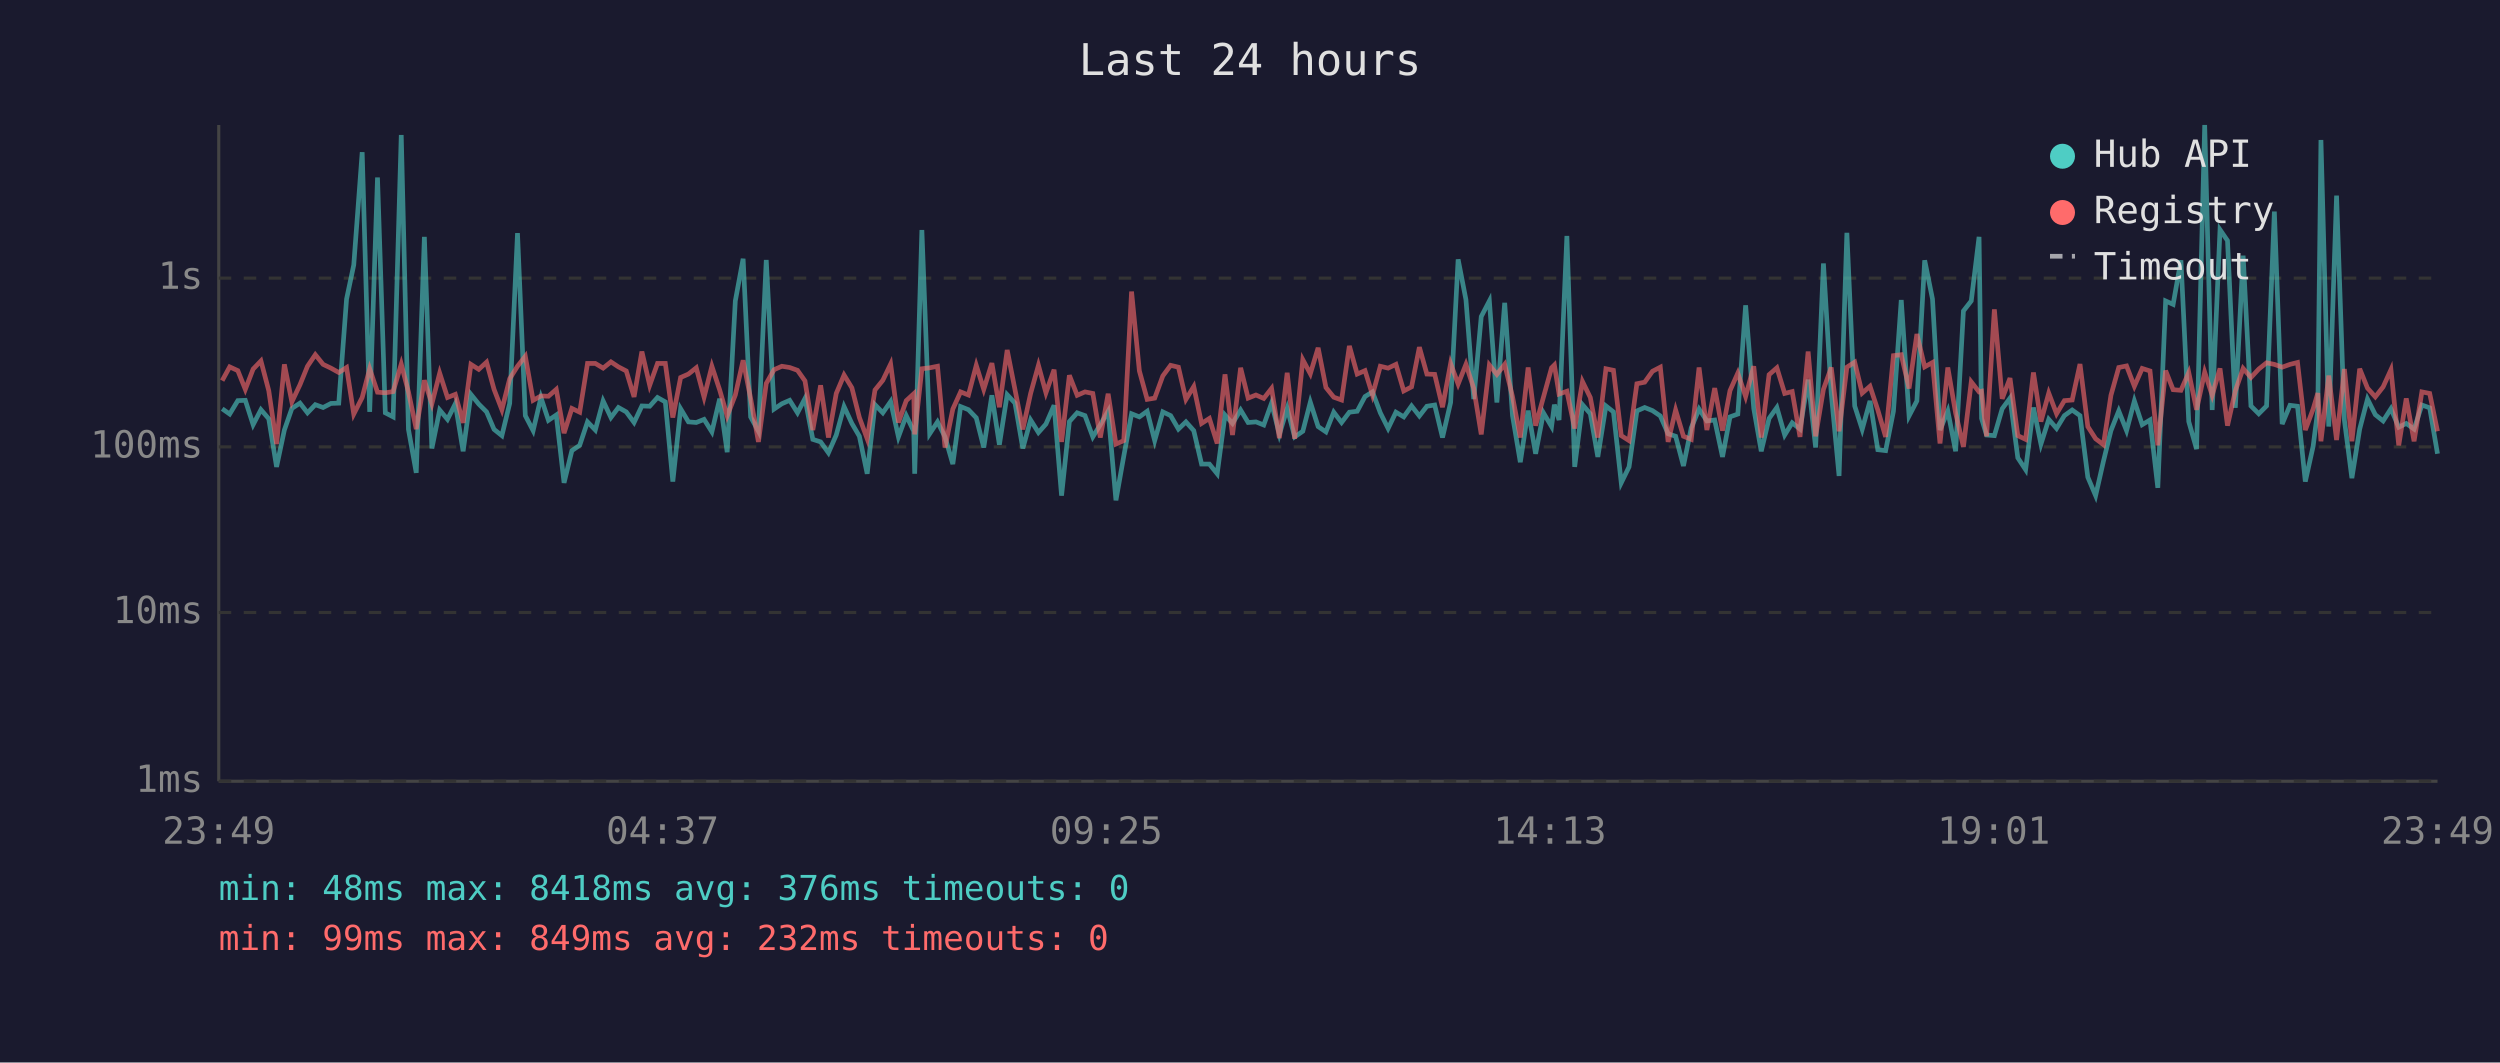
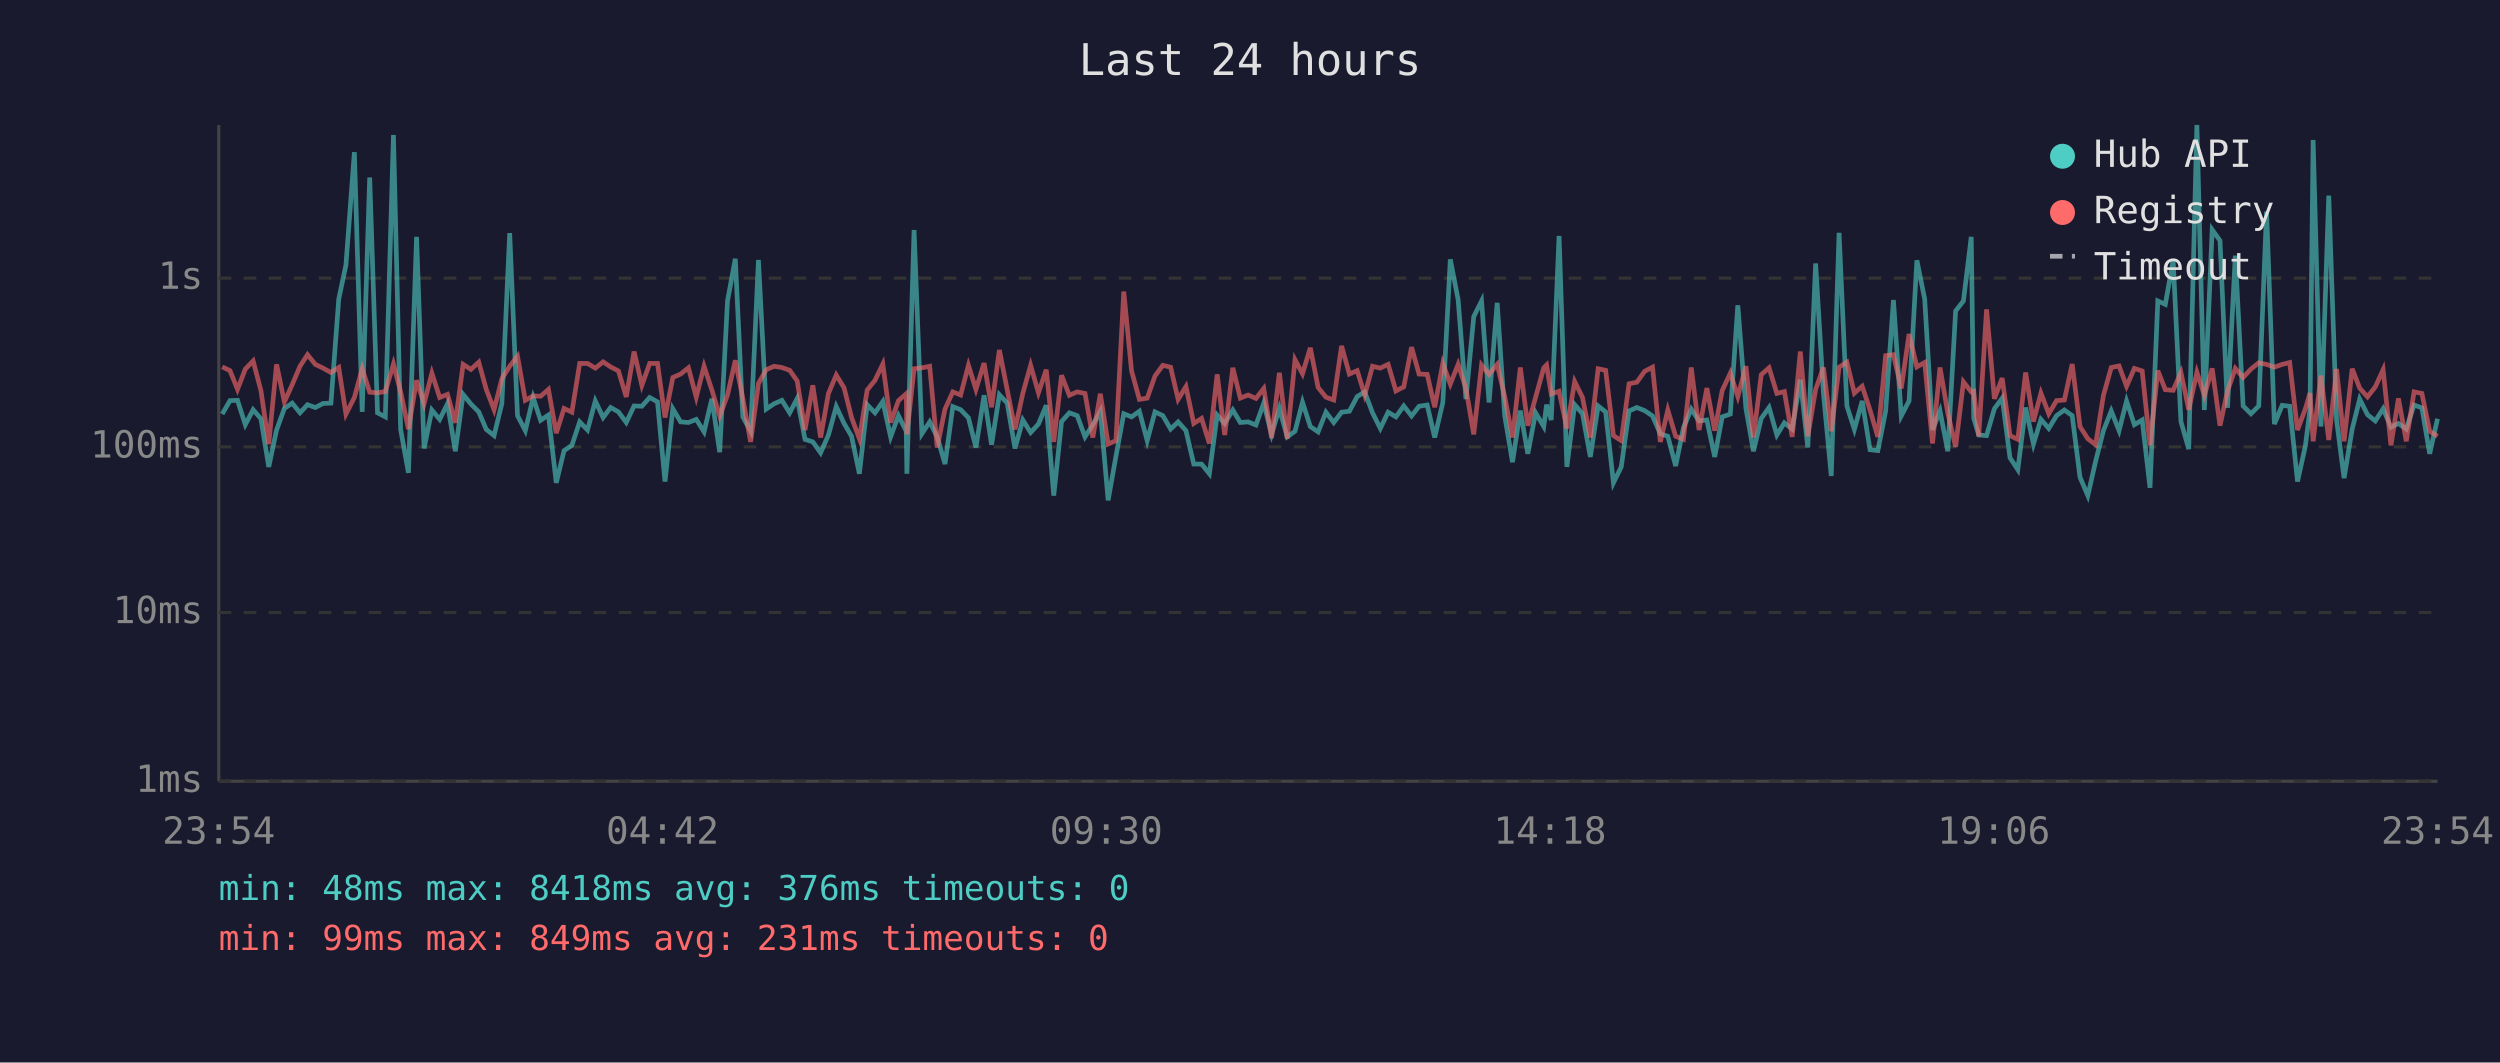
<svg xmlns="http://www.w3.org/2000/svg" viewBox="0 0 800 340" font-family="monospace" font-size="12">
  <rect width="800" height="340" fill="#1a1a2e" />
  <text x="400" y="24" fill="#e0e0e0" font-size="14" text-anchor="middle">Last 24 hours</text>
  <line x1="70" y1="40" x2="70" y2="250" stroke="#444" stroke-width="1" />
  <line x1="70" y1="250" x2="780" y2="250" stroke="#444" stroke-width="1" />
  <line x1="70" y1="250" x2="780" y2="250" stroke="#333" stroke-width="1" stroke-dasharray="4" />
  <text x="65" y="250" fill="#888" text-anchor="end" dominant-baseline="middle">1ms</text>
  <line x1="70" y1="196" x2="780" y2="196" stroke="#333" stroke-width="1" stroke-dasharray="4" />
  <text x="65" y="196" fill="#888" text-anchor="end" dominant-baseline="middle">10ms</text>
  <line x1="70" y1="143" x2="780" y2="143" stroke="#333" stroke-width="1" stroke-dasharray="4" />
  <text x="65" y="143" fill="#888" text-anchor="end" dominant-baseline="middle">100ms</text>
  <line x1="70" y1="89" x2="780" y2="89" stroke="#333" stroke-width="1" stroke-dasharray="4" />
  <text x="65" y="89" fill="#888" text-anchor="end" dominant-baseline="middle">1s</text>
-   <text x="70" y="270" fill="#888" text-anchor="middle">23:49</text>
-   <text x="212" y="270" fill="#888" text-anchor="middle">04:37</text>
-   <text x="354" y="270" fill="#888" text-anchor="middle">09:25</text>
-   <text x="496" y="270" fill="#888" text-anchor="middle">14:13</text>
-   <text x="638" y="270" fill="#888" text-anchor="middle">19:01</text>
-   <text x="780" y="270" fill="#888" text-anchor="middle">23:49</text>
-   <polyline points="71.1,130.8 73.5,132.5 76.1,128.2 78.5,128.1 81.0,135.9 83.5,131.1 86.0,134.0 88.5,149.4 91.0,137.6 93.4,130.7 96.0,129.0 98.4,132.1 100.9,129.5 103.4,130.4 105.9,129.1 108.4,129.0 110.9,95.7 113.2,84.8 115.9,48.7 118.3,131.8 120.8,56.8 123.3,132.1 125.8,133.4 128.4,43.2 130.7,137.4 133.2,151.3 135.8,75.8 138.2,143.5 140.7,131.2 143.2,134.2 145.7,129.2 148.2,144.4 150.7,126.2 153.2,129.3 155.7,131.8 158.1,137.4 160.6,139.4 163.1,129.1 165.6,74.6 168.1,133.0 170.6,137.8 173.1,127.2 175.5,134.5 178.0,132.8 180.5,154.5 183.0,144.2 185.5,142.5 188.0,135.0 190.5,137.6 193.0,128.3 195.5,133.6 197.9,130.4 200.4,131.8 202.9,135.2 205.4,129.9 207.9,130.0 210.4,127.2 212.9,128.6 215.3,154.1 217.8,130.8 220.3,135.0 222.8,135.2 225.3,134.2 227.8,138.2 230.3,127.6 232.7,144.7 235.3,96.3 237.8,82.8 240.2,133.4 242.7,138.0 245.2,83.2 247.7,130.9 250.2,129.2 252.7,128.1 255.2,132.1 257.6,127.5 260.1,140.6 262.6,141.4 265.1,144.9 267.6,139.2 270.1,130.1 272.6,135.5 275.0,139.6 277.5,151.6 280.0,129.5 282.5,132.1 285.0,128.5 287.5,139.8 290.0,133.0 292.4,138.0 292.7,151.6 295.0,73.6 297.5,138.8 300.0,135.0 302.4,139.8 304.9,148.5 307.4,130.1 309.9,131.1 312.4,133.7 314.8,143.2 317.4,126.5 319.8,142.3 322.3,126.3 324.8,129.0 327.3,143.5 329.8,134.4 332.3,138.4 334.7,135.7 337.3,129.7 339.7,158.6 342.2,134.9 344.7,132.1 347.2,133.0 349.7,139.8 352.1,135.9 354.6,131.6 357.1,160.1 359.6,146.0 362.1,132.4 364.6,133.4 367.1,131.6 369.5,141.0 372.1,131.8 374.6,133.0 377.1,137.3 379.5,135.0 382.0,137.8 384.5,148.5 387.0,148.5 389.5,151.6 392.0,132.8 394.4,135.5 397.0,131.2 399.4,135.2 401.9,135.0 404.4,136.0 406.9,129.0 409.4,139.0 411.9,130.7 414.3,139.8 416.9,138.0 419.3,128.7 421.8,136.5 424.3,138.2 426.8,131.9 429.3,135.2 431.8,131.9 434.3,131.6 436.8,126.9 439.2,125.4 441.7,132.1 444.2,137.1 446.7,131.9 449.2,133.4 451.7,129.9 454.2,133.1 456.6,130.0 459.1,129.6 461.6,140.0 464.2,128.8 466.6,83.0 469.1,95.9 471.6,127.7 474.0,101.3 476.6,96.3 479.0,128.8 481.5,96.9 484.0,133.0 486.5,147.9 489.0,131.4 491.4,145.2 493.9,132.1 496.5,136.5 497.4,129.5 498.9,134.4 501.4,75.5 503.9,149.4 506.4,129.5 508.9,132.4 511.3,146.2 513.9,129.9 516.3,131.8 518.8,154.5 521.3,149.4 523.8,131.5 526.3,130.4 528.8,131.4 531.3,133.1 533.8,138.8 536.2,139.6 538.7,149.1 541.2,136.9 543.7,130.9 546.2,134.7 548.7,134.4 551.2,146.2 553.6,133.4 556.1,132.5 558.6,97.7 561.2,130.7 563.6,144.4 566.1,133.9 568.6,130.4 571.1,139.2 573.5,135.3 576.0,137.3 578.6,121.5 581.0,143.2 583.5,84.3 586.0,125.9 588.5,152.3 591.0,74.5 593.5,129.9 595.9,137.4 598.4,128.3 600.9,143.9 603.4,144.2 605.9,131.6 608.4,96.0 610.9,133.1 613.4,128.3 615.9,83.3 618.4,95.7 620.8,137.6 623.3,131.5 625.8,144.4 628.3,99.5 630.8,96.3 633.3,75.8 634.1,133.9 635.7,139.2 638.2,139.4 640.7,130.8 643.2,127.4 645.7,146.5 648.2,150.3 650.7,130.4 653.1,142.1 655.6,134.2 658.1,137.1 660.6,133.0 663.1,131.2 665.6,133.0 668.1,152.7 670.6,158.6 673.1,147.6 675.5,137.8 678.0,131.5 680.5,137.8 683.0,128.3 685.5,135.9 688.0,134.4 690.5,156.1 693.0,96.3 695.4,97.4 697.9,83.3 700.4,134.9 702.9,143.7 705.5,40.0 707.9,131.2 710.4,73.5 712.8,77.0 715.3,130.5 717.8,81.8 720.3,129.9 722.8,132.4 725.3,129.9 727.8,67.7 730.3,135.7 732.8,129.7 735.2,130.0 737.7,154.1 740.2,142.8 741.7,131.1 742.7,44.8 745.2,136.5 747.7,62.6 750.2,134.4 752.6,153.0 755.1,137.3 757.6,127.7 760.1,132.7 762.6,134.7 765.1,130.8 767.6,136.7 770.0,135.5 772.5,137.3 775.0,129.6 777.5,130.5 780.0,145.2" fill="none" stroke="#4ecdc4" stroke-width="1.5" opacity="0.6" />
-   <polyline points="71.1,121.8 73.5,117.4 76.1,118.6 78.5,124.6 81.0,118.1 83.5,115.5 86.0,125.0 88.5,142.1 91.0,116.6 93.4,128.6 96.0,123.1 98.4,117.2 100.9,113.5 103.4,116.6 105.9,117.8 108.4,119.2 110.9,117.6 113.2,132.5 115.9,127.2 118.3,118.0 120.8,125.5 123.3,125.7 125.8,125.3 128.4,116.5 130.7,125.4 133.2,137.3 135.8,121.7 138.2,129.2 140.7,119.4 143.2,127.2 145.7,126.2 148.2,135.3 150.7,116.6 153.2,118.2 155.7,115.9 158.1,124.6 160.6,131.1 163.1,121.2 165.6,117.2 168.1,114.0 170.6,128.1 173.1,126.7 175.5,126.8 178.0,124.6 180.5,138.6 183.0,130.7 185.5,131.9 188.0,116.3 190.5,116.3 193.0,117.8 195.5,115.8 197.9,117.4 200.4,118.7 202.9,127.0 205.4,112.5 207.9,123.3 210.4,116.3 212.9,116.3 215.3,133.6 217.8,120.8 220.3,119.7 222.8,117.7 225.3,127.1 227.8,117.2 230.3,124.8 232.7,133.1 235.3,126.4 237.8,115.3 240.2,127.5 242.7,141.4 245.2,122.7 247.7,118.3 250.2,117.2 252.7,117.6 255.2,118.5 257.6,121.9 260.1,137.6 262.6,123.3 265.1,140.0 267.6,125.9 270.1,120.0 272.6,124.1 275.0,133.6 277.5,140.4 280.0,124.8 282.5,121.7 285.0,116.5 287.5,135.2 290.0,128.2 292.4,126.0 292.7,139.0 295.0,118.0 297.5,117.7 300.0,117.2 302.4,143.2 304.9,130.9 307.4,125.4 309.9,126.4 312.4,116.9 314.8,124.6 317.4,116.2 319.8,130.3 322.3,112.0 324.8,124.7 327.3,137.4 329.8,125.9 332.3,116.9 334.7,125.7 337.3,118.3 339.7,141.4 342.2,120.1 344.7,126.5 347.2,125.4 349.7,125.9 352.1,140.0 354.6,126.0 357.1,142.1 359.6,141.0 362.1,93.3 364.6,118.7 367.1,127.8 369.5,127.4 372.1,120.3 374.6,116.9 377.1,117.5 379.5,127.8 382.0,123.7 384.5,135.5 387.0,133.9 389.5,141.9 392.0,119.8 394.4,139.2 397.0,117.7 399.4,127.4 401.9,126.4 404.4,127.5 406.9,124.3 409.4,140.2 411.9,119.3 414.3,140.4 416.9,115.1 419.3,119.6 421.8,111.3 424.3,124.0 426.8,127.1 429.3,128.0 431.8,110.7 434.3,119.7 436.8,118.6 439.2,126.4 441.7,117.2 444.2,117.8 446.7,116.6 449.2,125.1 451.7,123.8 454.2,111.1 456.6,119.7 459.1,119.8 461.6,130.3 464.2,116.3 466.6,122.9 469.1,116.6 471.6,124.3 474.0,139.0 476.6,116.8 479.0,119.8 481.5,116.6 484.0,126.9 486.5,140.0 489.0,117.6 491.4,136.2 493.9,127.1 496.5,117.7 497.4,116.8 498.9,126.1 501.4,125.2 503.9,137.1 506.4,122.1 508.9,127.2 511.3,140.0 513.9,118.0 516.3,118.5 518.8,139.4 521.3,141.0 523.8,122.8 526.3,122.3 528.8,118.8 531.3,117.5 533.8,141.4 536.2,131.2 538.7,139.6 541.2,140.6 543.7,117.6 546.2,137.6 548.7,124.2 551.2,137.8 553.6,125.0 556.1,119.4 558.6,126.9 561.2,117.2 563.6,140.0 566.1,119.9 568.6,117.7 571.1,125.9 573.5,125.3 576.0,139.8 578.6,112.5 581.0,139.6 583.5,124.6 586.0,117.6 588.5,138.0 591.0,117.5 593.5,115.9 595.9,125.8 598.4,123.6 600.9,131.2 603.4,139.8 605.9,113.8 608.4,113.5 610.9,124.3 613.4,106.9 615.9,117.4 618.4,116.0 620.8,141.9 623.3,117.6 625.8,132.2 628.3,143.0 630.8,122.2 633.3,125.4 634.1,125.2 635.7,139.6 638.2,99.0 640.7,127.6 643.2,121.0 645.7,139.4 648.2,140.6 650.7,119.2 653.1,134.9 655.6,125.8 658.1,132.4 660.6,128.2 663.1,128.0 665.6,116.5 668.1,136.5 670.6,140.4 673.1,142.3 675.5,126.5 678.0,117.6 680.5,117.1 683.0,123.6 685.5,117.9 688.0,118.7 690.5,142.5 693.0,118.6 695.4,124.7 697.9,124.9 700.4,119.2 702.9,131.1 705.5,119.1 707.9,126.5 710.4,117.9 712.8,136.2 715.3,125.1 717.8,117.9 720.3,120.8 722.8,118.1 725.3,116.1 727.8,116.6 730.3,117.5 732.8,116.6 735.2,116.0 737.7,137.6 740.2,130.9 741.7,125.8 742.7,141.2 745.2,120.2 747.7,140.8 750.2,118.1 752.6,141.2 755.1,118.0 757.6,124.2 760.1,127.0 762.6,123.8 765.1,118.3 767.6,142.5 770.0,127.5 772.5,141.2 775.0,125.4 777.5,125.9 780.0,138.0" fill="none" stroke="#ff6b6b" stroke-width="1.5" opacity="0.6" />
+   <text x="70" y="270" fill="#888" text-anchor="middle">23:54</text>
+   <text x="212" y="270" fill="#888" text-anchor="middle">04:42</text>
+   <text x="354" y="270" fill="#888" text-anchor="middle">09:30</text>
+   <text x="496" y="270" fill="#888" text-anchor="middle">14:18</text>
+   <text x="638" y="270" fill="#888" text-anchor="middle">19:06</text>
+   <text x="780" y="270" fill="#888" text-anchor="middle">23:54</text>
+   <polyline points="71.1,132.5 73.6,128.2 76.0,128.1 78.5,135.9 81.0,131.1 83.5,134.0 86.0,149.4 88.5,137.6 91.0,130.7 93.5,129.0 96.0,132.1 98.4,129.5 100.9,130.4 103.4,129.1 105.9,129.0 108.4,95.7 110.7,84.8 113.4,48.7 115.9,131.8 118.3,56.8 120.8,132.1 123.3,133.4 125.9,43.2 128.2,137.4 130.7,151.3 133.3,75.8 135.7,143.5 138.2,131.2 140.7,134.2 143.2,129.2 145.7,144.4 148.2,126.2 150.7,129.3 153.2,131.8 155.6,137.4 158.1,139.4 160.6,129.1 163.1,74.6 165.6,133.0 168.1,137.8 170.6,127.2 173.0,134.5 175.5,132.8 178.0,154.5 180.5,144.2 183.0,142.5 185.5,135.0 188.0,137.6 190.5,128.3 193.0,133.6 195.4,130.4 197.9,131.8 200.4,135.2 202.9,129.9 205.4,130.0 207.9,127.2 210.4,128.6 212.8,154.1 215.3,130.8 217.8,135.0 220.3,135.2 222.8,134.2 225.3,138.2 227.8,127.6 230.3,144.7 232.8,96.3 235.3,82.8 237.7,133.4 240.2,138.0 242.7,83.2 245.2,130.9 247.7,129.2 250.2,128.1 252.7,132.1 255.1,127.5 257.6,140.6 260.1,141.4 262.6,144.9 265.1,139.2 267.6,130.1 270.1,135.5 272.5,139.6 275.0,151.6 277.5,129.5 280.0,132.1 282.5,128.5 285.0,139.8 287.5,133.0 290.0,138.0 290.2,151.6 292.5,73.6 295.0,138.8 297.5,135.0 299.9,139.8 302.4,148.5 304.9,130.1 307.4,131.1 309.9,133.7 312.3,143.2 314.9,126.5 317.3,142.3 319.8,126.3 322.3,129.0 324.8,143.5 327.3,134.4 329.8,138.4 332.3,135.7 334.8,129.7 337.2,158.6 339.7,134.9 342.2,132.1 344.7,133.0 347.2,139.8 349.7,135.9 352.1,131.6 354.6,160.1 357.1,146.0 359.6,132.4 362.1,133.4 364.6,131.6 367.1,141.0 369.6,131.8 372.1,133.0 374.6,137.3 377.0,135.0 379.5,137.8 382.0,148.5 384.5,148.5 387.0,151.6 389.5,132.8 391.9,135.5 394.5,131.2 396.9,135.2 399.4,135.0 401.9,136.0 404.4,129.0 406.9,139.0 409.4,130.7 411.9,139.8 414.4,138.0 416.8,128.7 419.3,136.5 421.8,138.2 424.3,131.9 426.8,135.2 429.3,131.9 431.8,131.6 434.3,126.9 436.7,125.4 439.2,132.1 441.7,137.1 444.2,131.9 446.7,133.4 449.2,129.9 451.7,133.1 454.1,130.0 456.7,129.6 459.1,140.0 461.7,128.8 464.1,83.0 466.6,95.9 469.1,127.7 471.6,101.3 474.1,96.3 476.5,128.8 479.1,96.9 481.5,133.0 484.0,147.9 486.5,131.4 488.9,145.2 491.4,132.1 494.0,136.5 494.9,129.5 496.4,134.4 498.9,75.5 501.4,149.4 503.9,129.5 506.4,132.4 508.9,146.2 511.4,129.9 513.8,131.8 516.3,154.5 518.8,149.4 521.3,131.5 523.8,130.4 526.3,131.4 528.8,133.1 531.3,138.8 533.7,139.6 536.2,149.1 538.7,136.9 541.2,130.9 543.7,134.7 546.2,134.4 548.7,146.2 551.1,133.4 553.7,132.5 556.1,97.7 558.7,130.7 561.1,144.4 563.6,133.9 566.1,130.4 568.6,139.2 571.0,135.3 573.5,137.3 576.1,121.5 578.5,143.2 581.0,84.3 583.5,125.9 586.0,152.3 588.5,74.5 591.0,129.9 593.4,137.4 595.9,128.3 598.4,143.9 600.9,144.2 603.4,131.6 605.9,96.0 608.4,133.1 610.9,128.3 613.4,83.3 615.9,95.7 618.4,137.6 620.8,131.5 623.3,144.4 625.8,99.5 628.3,96.3 630.8,75.8 631.6,133.9 633.2,139.2 635.7,139.4 638.2,130.8 640.7,127.4 643.2,146.5 645.7,150.3 648.2,130.4 650.7,142.1 653.1,134.2 655.6,137.1 658.1,133.0 660.6,131.2 663.1,133.0 665.6,152.7 668.1,158.6 670.6,147.6 673.1,137.8 675.6,131.5 678.1,137.8 680.5,128.3 683.0,135.9 685.5,134.4 688.0,156.1 690.5,96.3 692.9,97.4 695.4,83.3 697.9,134.9 700.4,143.7 703.0,40.0 705.4,131.2 707.9,73.5 710.4,77.0 712.8,130.5 715.3,81.8 717.8,129.9 720.3,132.4 722.8,129.9 725.3,67.7 727.8,135.7 730.3,129.7 732.7,130.0 735.2,154.1 737.7,142.8 739.2,131.1 740.2,44.8 742.7,136.5 745.2,62.6 747.7,134.4 750.1,153.0 752.7,137.3 755.1,127.7 757.6,132.7 760.1,134.7 762.6,130.8 765.1,136.7 767.5,135.5 770.0,137.3 772.5,129.6 775.0,130.5 777.5,145.2 780.0,134.0" fill="none" stroke="#4ecdc4" stroke-width="1.5" opacity="0.6" />
+   <polyline points="71.1,117.4 73.6,118.6 76.0,124.6 78.5,118.1 81.0,115.5 83.5,125.0 86.0,142.1 88.5,116.6 91.0,128.6 93.5,123.1 96.0,117.2 98.4,113.5 100.9,116.6 103.4,117.8 105.9,119.2 108.4,117.6 110.7,132.5 113.4,127.2 115.9,118.0 118.3,125.5 120.8,125.7 123.3,125.3 125.9,116.5 128.2,125.4 130.7,137.3 133.3,121.7 135.7,129.2 138.2,119.4 140.7,127.2 143.2,126.2 145.7,135.3 148.2,116.6 150.7,118.2 153.2,115.9 155.6,124.6 158.1,131.1 160.6,121.2 163.1,117.2 165.6,114.0 168.1,128.1 170.6,126.7 173.0,126.8 175.5,124.6 178.0,138.6 180.5,130.7 183.0,131.9 185.5,116.3 188.0,116.3 190.5,117.8 193.0,115.8 195.4,117.4 197.9,118.7 200.4,127.0 202.9,112.5 205.4,123.3 207.9,116.3 210.4,116.3 212.8,133.6 215.3,120.8 217.8,119.7 220.3,117.7 222.8,127.1 225.3,117.2 227.8,124.8 230.3,133.1 232.8,126.4 235.3,115.3 237.7,127.5 240.2,141.4 242.7,122.7 245.2,118.3 247.7,117.2 250.2,117.6 252.7,118.5 255.1,121.9 257.6,137.6 260.1,123.3 262.6,140.0 265.1,125.9 267.6,120.0 270.1,124.1 272.5,133.6 275.0,140.4 277.5,124.8 280.0,121.7 282.5,116.5 285.0,135.2 287.5,128.2 290.0,126.0 290.2,139.0 292.5,118.0 295.0,117.7 297.5,117.2 299.9,143.2 302.4,130.9 304.9,125.4 307.4,126.4 309.9,116.9 312.3,124.6 314.9,116.2 317.3,130.3 319.8,112.0 322.3,124.7 324.8,137.4 327.3,125.9 329.8,116.9 332.3,125.7 334.8,118.3 337.2,141.4 339.7,120.1 342.2,126.5 344.7,125.4 347.2,125.9 349.7,140.0 352.1,126.0 354.6,142.1 357.1,141.0 359.6,93.3 362.1,118.7 364.6,127.8 367.1,127.4 369.6,120.3 372.1,116.9 374.6,117.5 377.0,127.8 379.5,123.7 382.0,135.5 384.5,133.9 387.0,141.9 389.5,119.8 391.9,139.2 394.5,117.7 396.9,127.4 399.4,126.4 401.9,127.5 404.4,124.3 406.9,140.2 409.4,119.3 411.9,140.4 414.4,115.1 416.8,119.6 419.3,111.3 421.8,124.0 424.3,127.1 426.8,128.0 429.3,110.7 431.8,119.7 434.3,118.6 436.7,126.4 439.2,117.2 441.7,117.8 444.2,116.6 446.7,125.1 449.2,123.8 451.7,111.1 454.1,119.7 456.7,119.8 459.1,130.3 461.7,116.3 464.1,122.9 466.6,116.6 469.1,124.3 471.6,139.0 474.1,116.8 476.5,119.8 479.1,116.6 481.5,126.9 484.0,140.0 486.5,117.6 488.9,136.2 491.4,127.1 494.0,117.7 494.9,116.8 496.4,126.1 498.9,125.2 501.4,137.1 503.9,122.1 506.4,127.2 508.9,140.0 511.4,118.0 513.8,118.5 516.3,139.4 518.8,141.0 521.3,122.8 523.8,122.3 526.3,118.8 528.8,117.5 531.3,141.4 533.7,131.2 536.2,139.6 538.7,140.6 541.2,117.6 543.7,137.6 546.2,124.2 548.7,137.8 551.1,125.0 553.7,119.4 556.1,126.9 558.7,117.2 561.1,140.0 563.6,119.9 566.1,117.7 568.6,125.9 571.0,125.3 573.5,139.8 576.1,112.5 578.5,139.6 581.0,124.6 583.5,117.6 586.0,138.0 588.5,117.5 591.0,115.9 593.4,125.8 595.9,123.6 598.4,131.2 600.9,139.8 603.4,113.8 605.9,113.5 608.4,124.3 610.9,106.9 613.4,117.4 615.9,116.0 618.4,141.9 620.8,117.6 623.3,132.2 625.8,143.0 628.3,122.2 630.8,125.4 631.6,125.2 633.2,139.6 635.7,99.0 638.2,127.6 640.7,121.0 643.2,139.4 645.7,140.6 648.2,119.2 650.7,134.9 653.1,125.8 655.6,132.4 658.1,128.2 660.6,128.0 663.1,116.5 665.6,136.5 668.1,140.4 670.6,142.3 673.1,126.5 675.6,117.6 678.1,117.1 680.5,123.6 683.0,117.9 685.5,118.7 688.0,142.5 690.5,118.6 692.9,124.7 695.4,124.9 697.9,119.2 700.4,131.1 703.0,119.1 705.4,126.5 707.9,117.9 710.4,136.2 712.8,125.1 715.3,117.9 717.8,120.8 720.3,118.1 722.8,116.1 725.3,116.6 727.8,117.5 730.3,116.6 732.7,116.0 735.2,137.6 737.7,130.9 739.2,125.8 740.2,141.2 742.7,120.2 745.2,140.8 747.7,118.1 750.1,141.2 752.7,118.0 755.1,124.2 757.6,127.0 760.1,123.8 762.6,118.3 765.1,142.5 767.5,127.5 770.0,141.2 772.5,125.4 775.0,125.9 777.5,138.0 780.0,139.6" fill="none" stroke="#ff6b6b" stroke-width="1.5" opacity="0.6" />
  <circle cx="660" cy="50" r="4" fill="#4ecdc4" />
  <text x="670" y="50" fill="#e0e0e0" dominant-baseline="middle">Hub API</text>
  <circle cx="660" cy="68" r="4" fill="#ff6b6b" />
  <text x="670" y="68" fill="#e0e0e0" dominant-baseline="middle">Registry</text>
  <line x1="656" y1="82" x2="664" y2="82" stroke="#e0e0e0" stroke-width="1.5" stroke-dasharray="4,3" opacity="0.7" />
  <text x="670" y="86" fill="#e0e0e0" dominant-baseline="middle">Timeout</text>
  <text x="70" y="288" fill="#4ecdc4" font-size="11">min: 48ms  max: 8418ms  avg: 376ms  timeouts: 0</text>
-   <text x="70" y="304" fill="#ff6b6b" font-size="11">min: 99ms  max: 849ms  avg: 232ms  timeouts: 0</text>
+   <text x="70" y="304" fill="#ff6b6b" font-size="11">min: 99ms  max: 849ms  avg: 231ms  timeouts: 0</text>
</svg>
